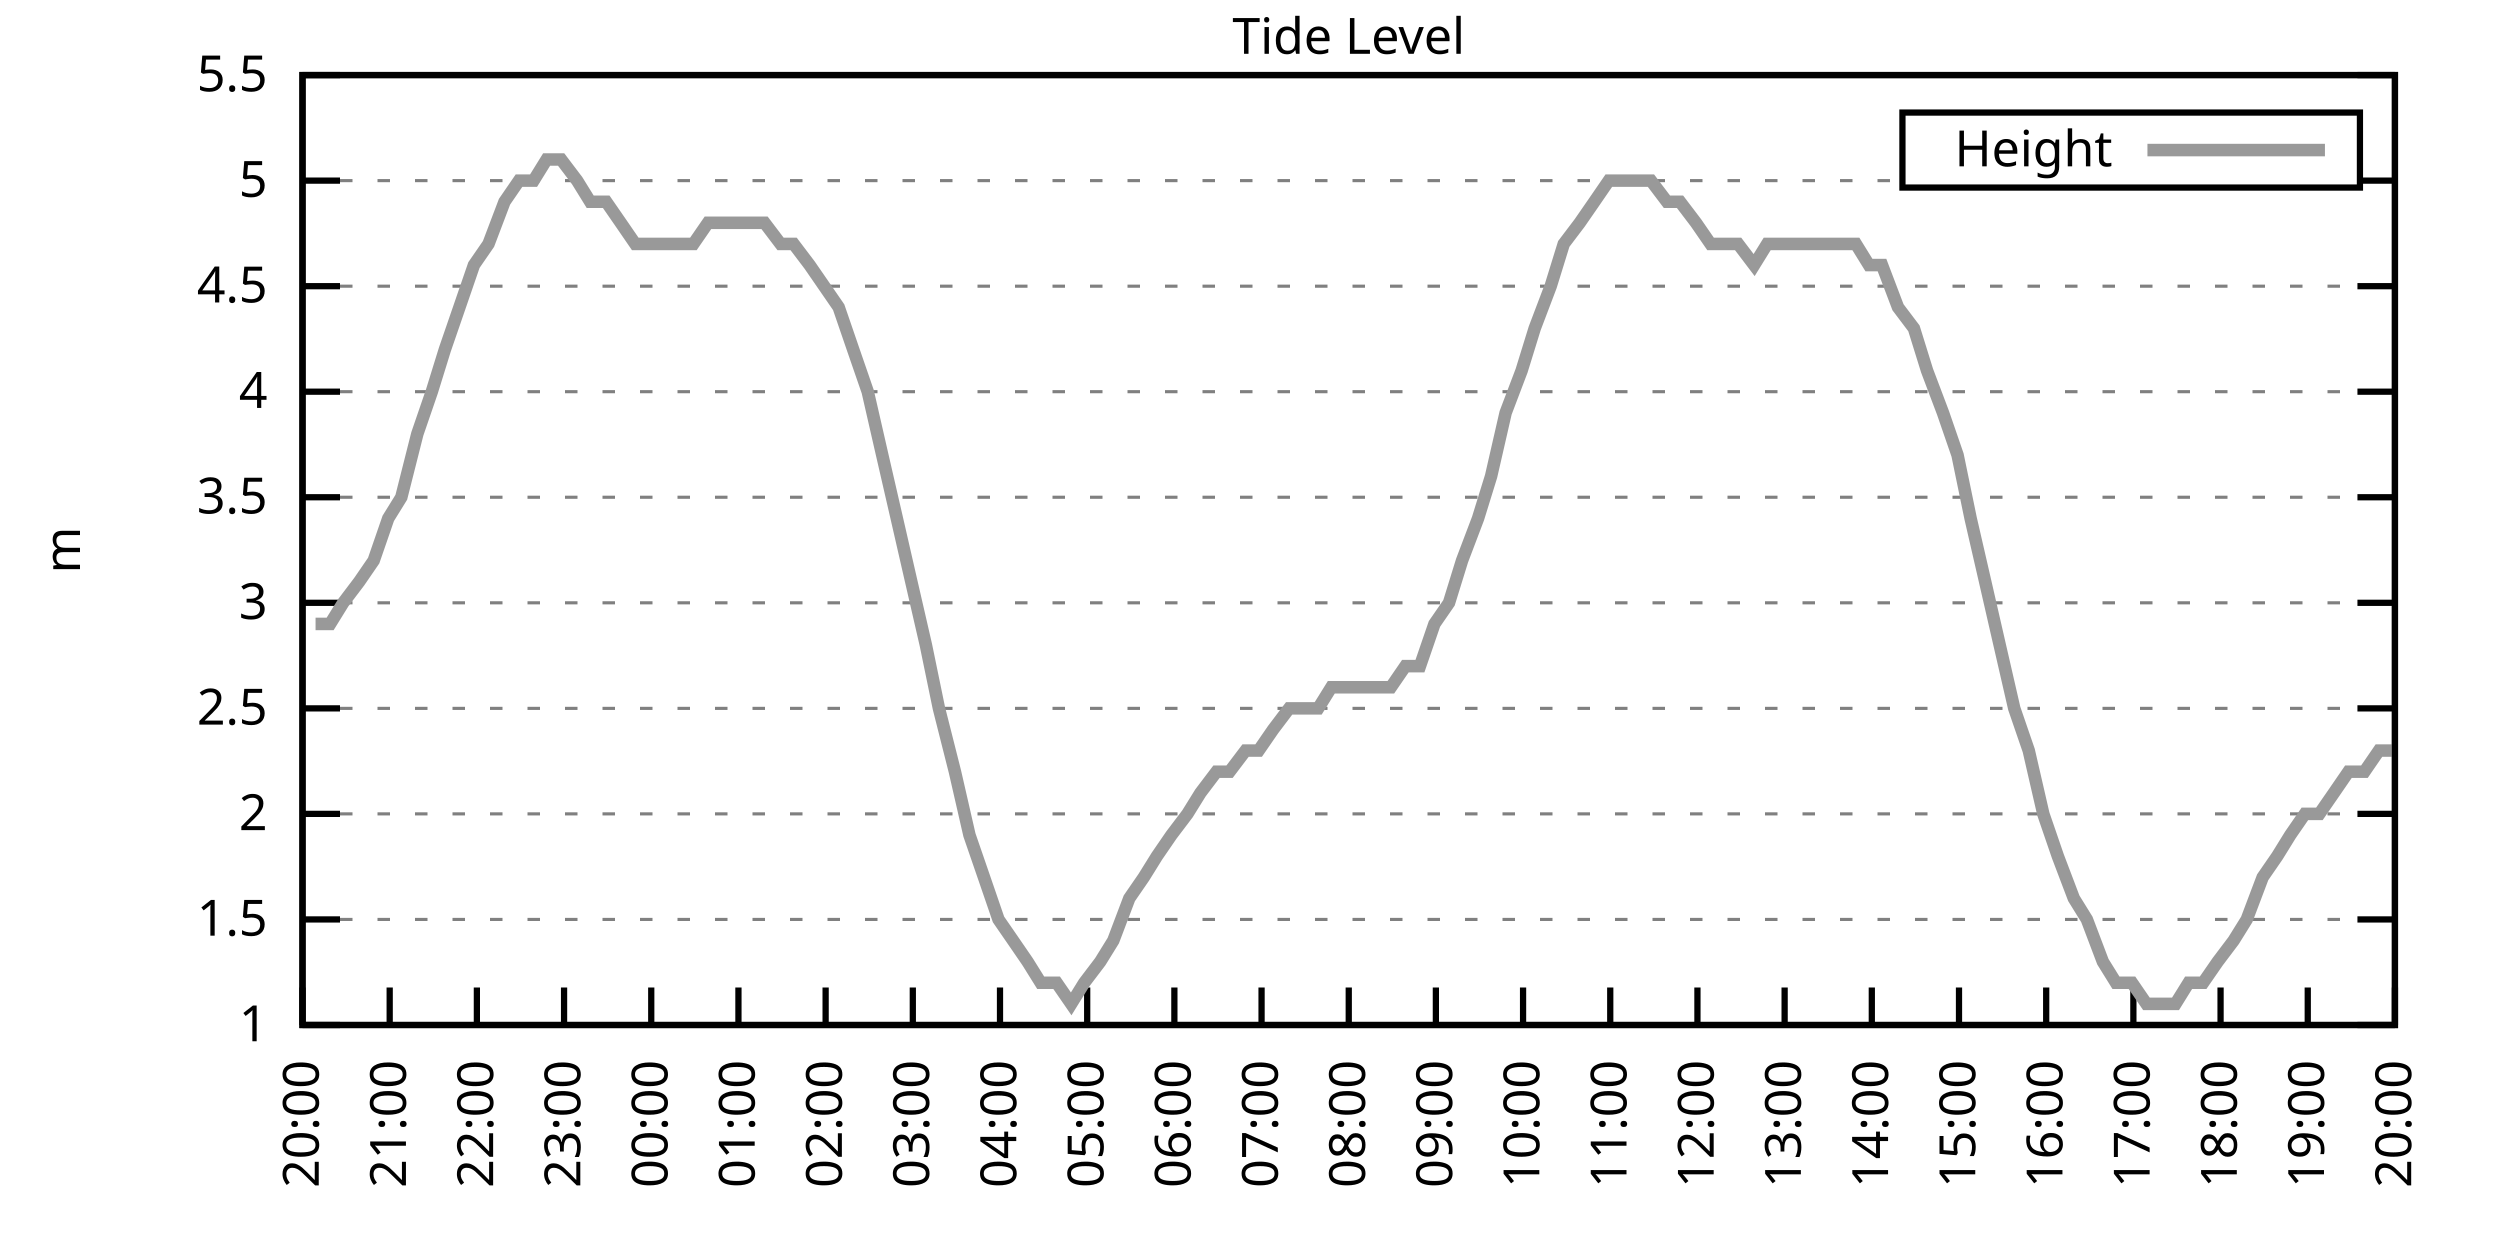
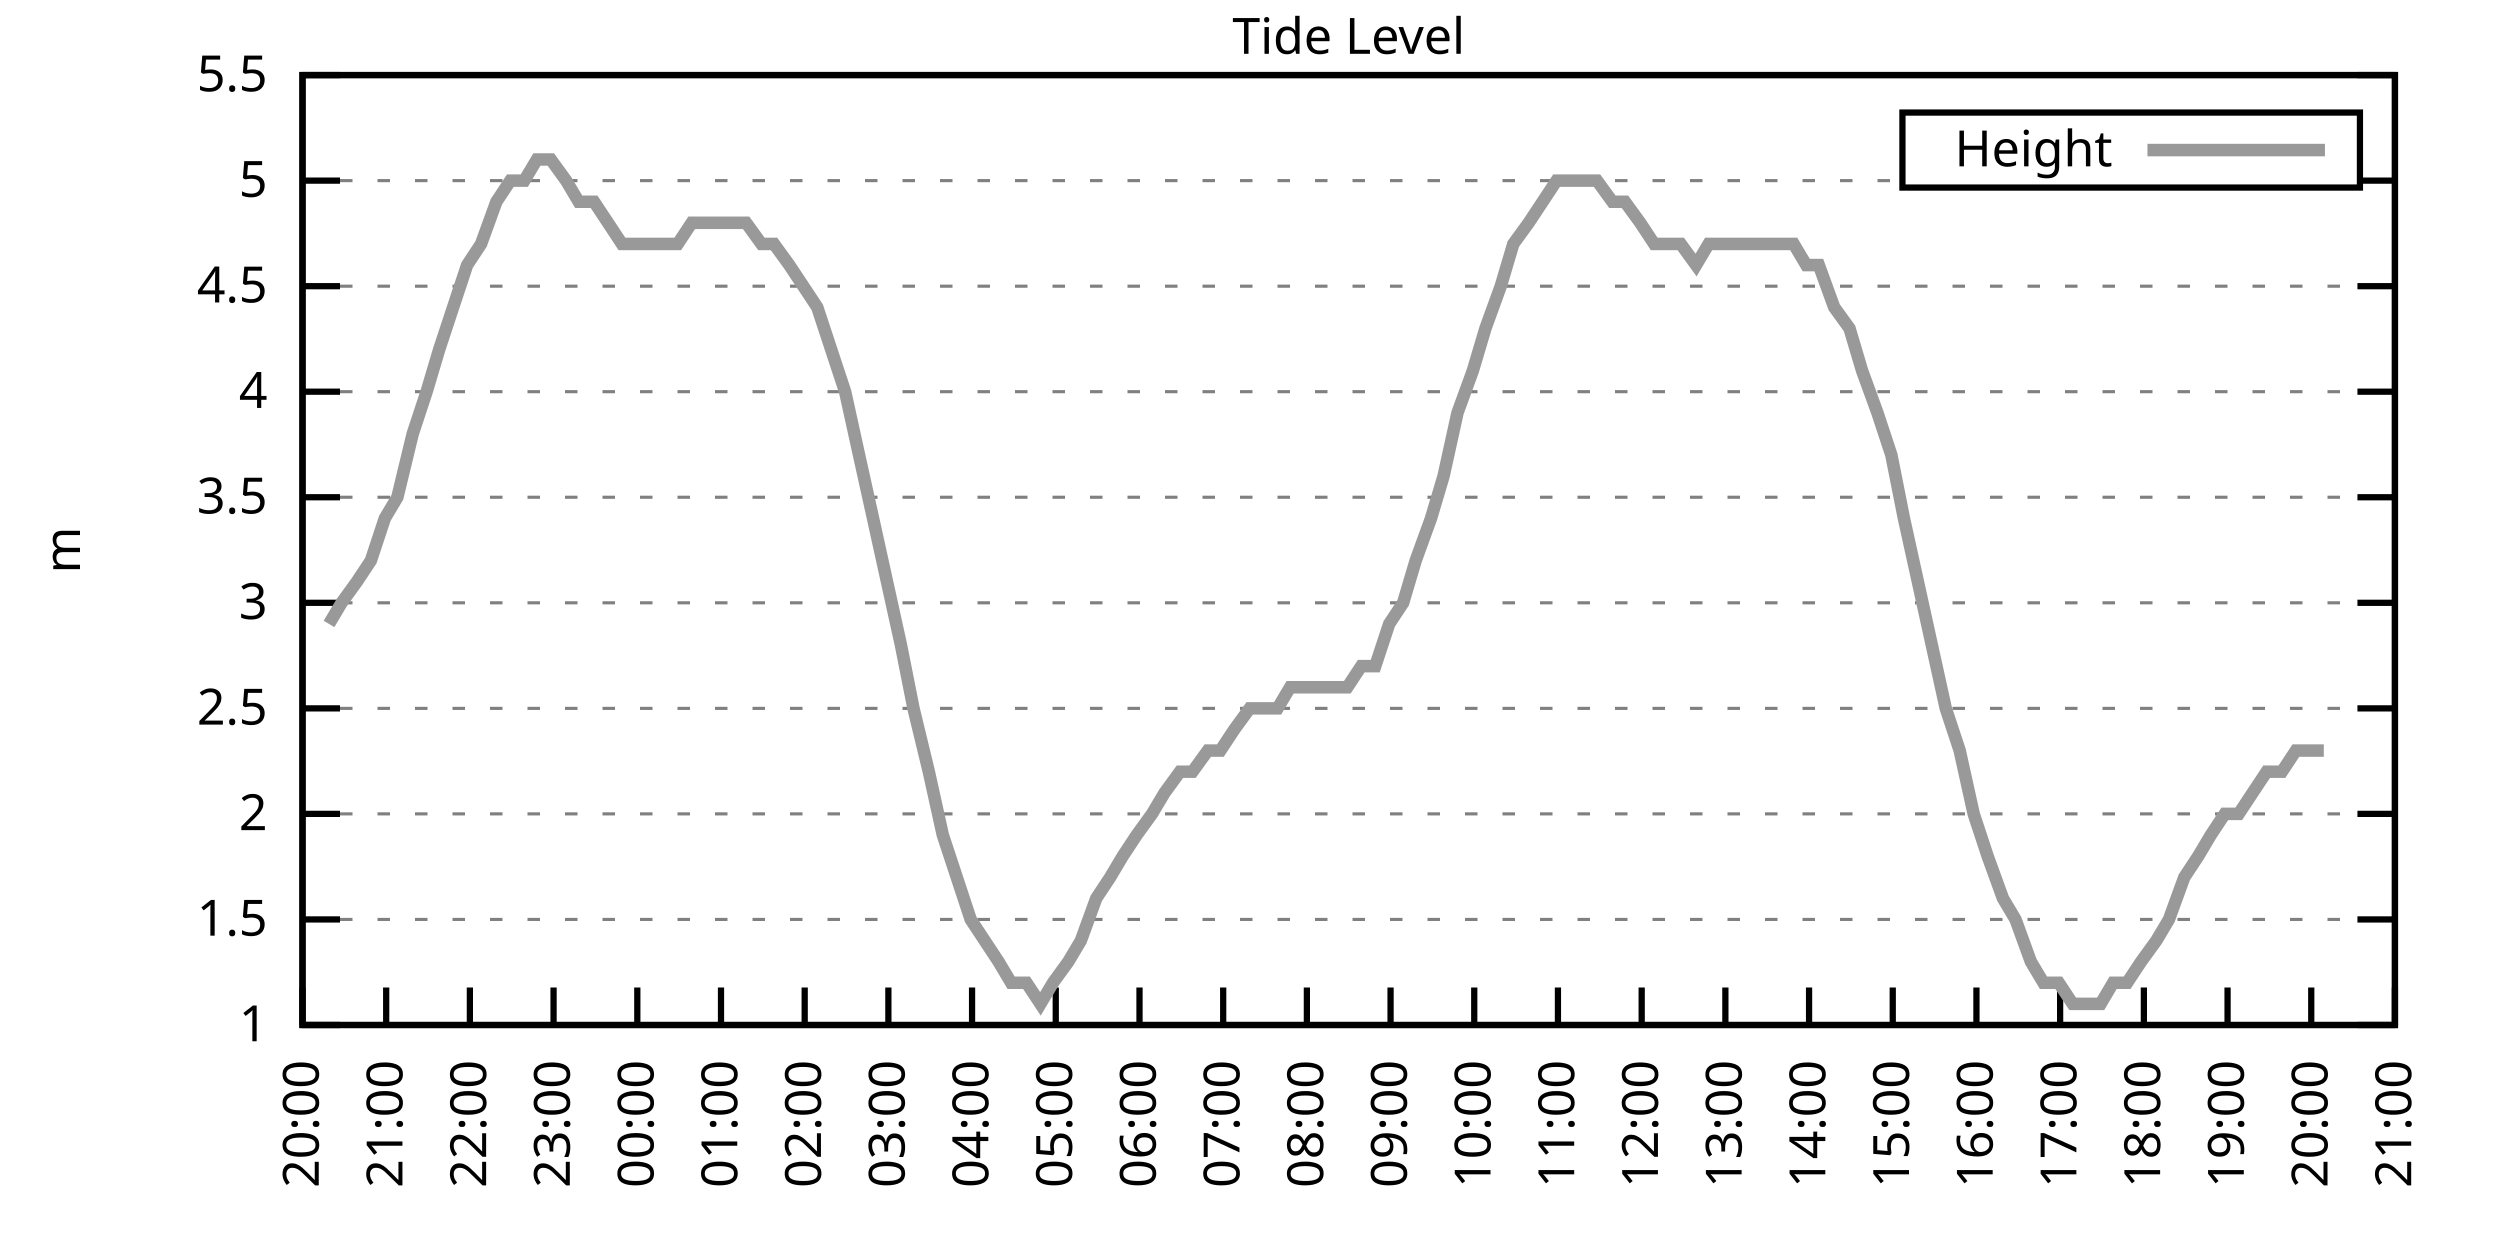
<svg xmlns="http://www.w3.org/2000/svg" xmlns:xlink="http://www.w3.org/1999/xlink" width="400" height="200" viewBox="0 0 400 200">
  <g id="gnuplot_canvas">
    <rect x="0" y="0" width="400" height="200" fill="none" />
    <defs>
      <circle id="gpDot" r="0.5" stroke-width="0.5" stroke="currentColor" />
      <path id="gpPt0" stroke-width="0.333" stroke="currentColor" d="M-1,0 h2 M0,-1 v2" />
      <path id="gpPt1" stroke-width="0.333" stroke="currentColor" d="M-1,-1 L1,1 M1,-1 L-1,1" />
      <path id="gpPt2" stroke-width="0.333" stroke="currentColor" d="M-1,0 L1,0 M0,-1 L0,1 M-1,-1 L1,1 M-1,1 L1,-1" />
      <rect id="gpPt3" stroke-width="0.333" stroke="currentColor" x="-1" y="-1" width="2" height="2" />
      <rect id="gpPt4" stroke-width="0.333" stroke="currentColor" fill="currentColor" x="-1" y="-1" width="2" height="2" />
      <circle id="gpPt5" stroke-width="0.333" stroke="currentColor" cx="0" cy="0" r="1" />
      <use xlink:href="#gpPt5" id="gpPt6" fill="currentColor" stroke="none" />
      <path id="gpPt7" stroke-width="0.333" stroke="currentColor" d="M0,-1.33 L-1.33,0.67 L1.33,0.67 z" />
      <use xlink:href="#gpPt7" id="gpPt8" fill="currentColor" stroke="none" />
      <use xlink:href="#gpPt7" id="gpPt9" stroke="currentColor" transform="rotate(180)" />
      <use xlink:href="#gpPt9" id="gpPt10" fill="currentColor" stroke="none" />
      <use xlink:href="#gpPt3" id="gpPt11" stroke="currentColor" transform="rotate(45)" />
      <use xlink:href="#gpPt11" id="gpPt12" fill="currentColor" stroke="none" />
      <path id="gpPt13" stroke-width="0.333" stroke="currentColor" d="M0,1.330 L1.265,0.411 L0.782,-1.067 L-0.782,-1.076 L-1.265,0.411 z" />
      <use xlink:href="#gpPt13" id="gpPt14" fill="currentColor" stroke="none" />
      <filter id="textbox" filterUnits="objectBoundingBox" x="0" y="0" height="1" width="1">
        <feFlood flood-color="white" flood-opacity="1" result="bgnd" />
        <feComposite in="SourceGraphic" in2="bgnd" operator="atop" />
      </filter>
      <filter id="greybox" filterUnits="objectBoundingBox" x="0" y="0" height="1" width="1">
        <feFlood flood-color="lightgrey" flood-opacity="1" result="grey" />
        <feComposite in="SourceGraphic" in2="grey" operator="atop" />
      </filter>
    </defs>
    <g fill="none" color="white" stroke="currentColor" stroke-width="1.00" stroke-linecap="butt" stroke-linejoin="miter">
</g>
    <g fill="none" color="black" stroke="currentColor" stroke-width="1.00" stroke-linecap="butt" stroke-linejoin="miter">
      <g stroke="none" shape-rendering="crispEdges">
        <polygon fill="rgb(255, 255, 255)" points="48.40,164.00 383.18,164.00 383.18,12.02 48.40,12.02 " />
      </g>
    </g>
    <g fill="none" color="black" stroke="currentColor" stroke-width="1.00" stroke-linecap="butt" stroke-linejoin="miter">
</g>
    <g fill="none" color="black" stroke="black" stroke-width="0.50" stroke-linecap="butt" stroke-linejoin="miter">
</g>
    <g fill="none" color="gray" stroke="currentColor" stroke-width="0.50" stroke-linecap="butt" stroke-linejoin="miter">
      <path stroke="gray" stroke-dasharray="2,4" class="gridline" d="M48.40,164.00 L383.19,164.00  " />
    </g>
    <g fill="none" color="gray" stroke="gray" stroke-width="1.00" stroke-linecap="butt" stroke-linejoin="miter">
</g>
    <g fill="none" color="black" stroke="currentColor" stroke-width="1.00" stroke-linecap="butt" stroke-linejoin="miter">
      <path stroke="black" d="M48.40,164.00 L54.40,164.00 M383.19,164.00 L377.19,164.00  " />
      <g transform="translate(42.80,166.60)" stroke="none" fill="black" font-family="Sans" font-size="8.00" text-anchor="end">
        <text>
          <tspan font-family="Sans"> 1</tspan>
        </text>
      </g>
    </g>
    <g fill="none" color="black" stroke="currentColor" stroke-width="1.00" stroke-linecap="butt" stroke-linejoin="miter">
</g>
    <g fill="none" color="black" stroke="black" stroke-width="0.50" stroke-linecap="butt" stroke-linejoin="miter">
</g>
    <g fill="none" color="gray" stroke="currentColor" stroke-width="0.50" stroke-linecap="butt" stroke-linejoin="miter">
      <path stroke="gray" stroke-dasharray="2,4" class="gridline" d="M48.40,147.11 L383.19,147.11  " />
    </g>
    <g fill="none" color="gray" stroke="gray" stroke-width="1.00" stroke-linecap="butt" stroke-linejoin="miter">
</g>
    <g fill="none" color="black" stroke="currentColor" stroke-width="1.00" stroke-linecap="butt" stroke-linejoin="miter">
      <path stroke="black" d="M48.40,147.11 L54.40,147.11 M383.19,147.11 L377.19,147.11  " />
      <g transform="translate(42.80,149.71)" stroke="none" fill="black" font-family="Sans" font-size="8.00" text-anchor="end">
        <text>
          <tspan font-family="Sans"> 1.5</tspan>
        </text>
      </g>
    </g>
    <g fill="none" color="black" stroke="currentColor" stroke-width="1.00" stroke-linecap="butt" stroke-linejoin="miter">
</g>
    <g fill="none" color="black" stroke="black" stroke-width="0.50" stroke-linecap="butt" stroke-linejoin="miter">
</g>
    <g fill="none" color="gray" stroke="currentColor" stroke-width="0.50" stroke-linecap="butt" stroke-linejoin="miter">
      <path stroke="gray" stroke-dasharray="2,4" class="gridline" d="M48.40,130.22 L383.19,130.22  " />
    </g>
    <g fill="none" color="gray" stroke="gray" stroke-width="1.00" stroke-linecap="butt" stroke-linejoin="miter">
</g>
    <g fill="none" color="black" stroke="currentColor" stroke-width="1.00" stroke-linecap="butt" stroke-linejoin="miter">
      <path stroke="black" d="M48.40,130.22 L54.40,130.22 M383.19,130.22 L377.19,130.22  " />
      <g transform="translate(42.80,132.82)" stroke="none" fill="black" font-family="Sans" font-size="8.00" text-anchor="end">
        <text>
          <tspan font-family="Sans"> 2</tspan>
        </text>
      </g>
    </g>
    <g fill="none" color="black" stroke="currentColor" stroke-width="1.00" stroke-linecap="butt" stroke-linejoin="miter">
</g>
    <g fill="none" color="black" stroke="black" stroke-width="0.50" stroke-linecap="butt" stroke-linejoin="miter">
</g>
    <g fill="none" color="gray" stroke="currentColor" stroke-width="0.50" stroke-linecap="butt" stroke-linejoin="miter">
      <path stroke="gray" stroke-dasharray="2,4" class="gridline" d="M48.40,113.34 L383.19,113.34  " />
    </g>
    <g fill="none" color="gray" stroke="gray" stroke-width="1.00" stroke-linecap="butt" stroke-linejoin="miter">
</g>
    <g fill="none" color="black" stroke="currentColor" stroke-width="1.00" stroke-linecap="butt" stroke-linejoin="miter">
      <path stroke="black" d="M48.40,113.34 L54.40,113.34 M383.19,113.34 L377.19,113.34  " />
      <g transform="translate(42.80,115.94)" stroke="none" fill="black" font-family="Sans" font-size="8.00" text-anchor="end">
        <text>
          <tspan font-family="Sans"> 2.5</tspan>
        </text>
      </g>
    </g>
    <g fill="none" color="black" stroke="currentColor" stroke-width="1.00" stroke-linecap="butt" stroke-linejoin="miter">
</g>
    <g fill="none" color="black" stroke="black" stroke-width="0.50" stroke-linecap="butt" stroke-linejoin="miter">
</g>
    <g fill="none" color="gray" stroke="currentColor" stroke-width="0.50" stroke-linecap="butt" stroke-linejoin="miter">
      <path stroke="gray" stroke-dasharray="2,4" class="gridline" d="M48.40,96.45 L383.19,96.45  " />
    </g>
    <g fill="none" color="gray" stroke="gray" stroke-width="1.00" stroke-linecap="butt" stroke-linejoin="miter">
</g>
    <g fill="none" color="black" stroke="currentColor" stroke-width="1.00" stroke-linecap="butt" stroke-linejoin="miter">
      <path stroke="black" d="M48.40,96.45 L54.40,96.45 M383.19,96.45 L377.19,96.45  " />
      <g transform="translate(42.80,99.05)" stroke="none" fill="black" font-family="Sans" font-size="8.00" text-anchor="end">
        <text>
          <tspan font-family="Sans"> 3</tspan>
        </text>
      </g>
    </g>
    <g fill="none" color="black" stroke="currentColor" stroke-width="1.00" stroke-linecap="butt" stroke-linejoin="miter">
</g>
    <g fill="none" color="black" stroke="black" stroke-width="0.50" stroke-linecap="butt" stroke-linejoin="miter">
</g>
    <g fill="none" color="gray" stroke="currentColor" stroke-width="0.50" stroke-linecap="butt" stroke-linejoin="miter">
      <path stroke="gray" stroke-dasharray="2,4" class="gridline" d="M48.40,79.56 L383.19,79.56  " />
    </g>
    <g fill="none" color="gray" stroke="gray" stroke-width="1.00" stroke-linecap="butt" stroke-linejoin="miter">
</g>
    <g fill="none" color="black" stroke="currentColor" stroke-width="1.00" stroke-linecap="butt" stroke-linejoin="miter">
      <path stroke="black" d="M48.40,79.56 L54.40,79.56 M383.19,79.56 L377.19,79.56  " />
      <g transform="translate(42.80,82.16)" stroke="none" fill="black" font-family="Sans" font-size="8.00" text-anchor="end">
        <text>
          <tspan font-family="Sans"> 3.5</tspan>
        </text>
      </g>
    </g>
    <g fill="none" color="black" stroke="currentColor" stroke-width="1.00" stroke-linecap="butt" stroke-linejoin="miter">
</g>
    <g fill="none" color="black" stroke="black" stroke-width="0.50" stroke-linecap="butt" stroke-linejoin="miter">
</g>
    <g fill="none" color="gray" stroke="currentColor" stroke-width="0.50" stroke-linecap="butt" stroke-linejoin="miter">
      <path stroke="gray" stroke-dasharray="2,4" class="gridline" d="M48.40,62.67 L383.19,62.67  " />
    </g>
    <g fill="none" color="gray" stroke="gray" stroke-width="1.00" stroke-linecap="butt" stroke-linejoin="miter">
</g>
    <g fill="none" color="black" stroke="currentColor" stroke-width="1.00" stroke-linecap="butt" stroke-linejoin="miter">
      <path stroke="black" d="M48.40,62.67 L54.40,62.67 M383.19,62.67 L377.19,62.67  " />
      <g transform="translate(42.80,65.27)" stroke="none" fill="black" font-family="Sans" font-size="8.00" text-anchor="end">
        <text>
          <tspan font-family="Sans"> 4</tspan>
        </text>
      </g>
    </g>
    <g fill="none" color="black" stroke="currentColor" stroke-width="1.00" stroke-linecap="butt" stroke-linejoin="miter">
</g>
    <g fill="none" color="black" stroke="black" stroke-width="0.50" stroke-linecap="butt" stroke-linejoin="miter">
</g>
    <g fill="none" color="gray" stroke="currentColor" stroke-width="0.50" stroke-linecap="butt" stroke-linejoin="miter">
      <path stroke="gray" stroke-dasharray="2,4" class="gridline" d="M48.40,45.79 L383.19,45.79  " />
    </g>
    <g fill="none" color="gray" stroke="gray" stroke-width="1.00" stroke-linecap="butt" stroke-linejoin="miter">
</g>
    <g fill="none" color="black" stroke="currentColor" stroke-width="1.00" stroke-linecap="butt" stroke-linejoin="miter">
      <path stroke="black" d="M48.40,45.79 L54.40,45.79 M383.19,45.79 L377.19,45.79  " />
      <g transform="translate(42.80,48.39)" stroke="none" fill="black" font-family="Sans" font-size="8.00" text-anchor="end">
        <text>
          <tspan font-family="Sans"> 4.5</tspan>
        </text>
      </g>
    </g>
    <g fill="none" color="black" stroke="currentColor" stroke-width="1.00" stroke-linecap="butt" stroke-linejoin="miter">
</g>
    <g fill="none" color="black" stroke="black" stroke-width="0.50" stroke-linecap="butt" stroke-linejoin="miter">
</g>
    <g fill="none" color="gray" stroke="currentColor" stroke-width="0.50" stroke-linecap="butt" stroke-linejoin="miter">
      <path stroke="gray" stroke-dasharray="2,4" class="gridline" d="M48.40,28.90 L304.39,28.90 M377.59,28.90 L383.19,28.90  " />
    </g>
    <g fill="none" color="gray" stroke="gray" stroke-width="1.00" stroke-linecap="butt" stroke-linejoin="miter">
</g>
    <g fill="none" color="black" stroke="currentColor" stroke-width="1.00" stroke-linecap="butt" stroke-linejoin="miter">
      <path stroke="black" d="M48.40,28.90 L54.40,28.90 M383.19,28.90 L377.19,28.90  " />
      <g transform="translate(42.80,31.50)" stroke="none" fill="black" font-family="Sans" font-size="8.00" text-anchor="end">
        <text>
          <tspan font-family="Sans"> 5</tspan>
        </text>
      </g>
    </g>
    <g fill="none" color="black" stroke="currentColor" stroke-width="1.00" stroke-linecap="butt" stroke-linejoin="miter">
</g>
    <g fill="none" color="black" stroke="black" stroke-width="0.50" stroke-linecap="butt" stroke-linejoin="miter">
</g>
    <g fill="none" color="gray" stroke="currentColor" stroke-width="0.50" stroke-linecap="butt" stroke-linejoin="miter">
      <path stroke="gray" stroke-dasharray="2,4" class="gridline" d="M48.40,12.01 L383.19,12.01  " />
    </g>
    <g fill="none" color="gray" stroke="gray" stroke-width="1.00" stroke-linecap="butt" stroke-linejoin="miter">
</g>
    <g fill="none" color="black" stroke="currentColor" stroke-width="1.00" stroke-linecap="butt" stroke-linejoin="miter">
      <path stroke="black" d="M48.40,12.01 L54.40,12.01 M383.19,12.01 L377.19,12.01  " />
      <g transform="translate(42.80,14.61)" stroke="none" fill="black" font-family="Sans" font-size="8.00" text-anchor="end">
        <text>
          <tspan font-family="Sans"> 5.5</tspan>
        </text>
      </g>
    </g>
    <g fill="none" color="black" stroke="currentColor" stroke-width="1.00" stroke-linecap="butt" stroke-linejoin="miter">
      <path stroke="black" d="M48.40,164.00 L48.40,158.00  " />
      <g transform="translate(51.00,169.60) rotate(270.00)" stroke="none" fill="black" font-family="Sans" font-size="8.00" text-anchor="end">
        <text>
          <tspan font-family="Sans">20:00</tspan>
        </text>
      </g>
    </g>
    <g fill="none" color="black" stroke="currentColor" stroke-width="1.00" stroke-linecap="butt" stroke-linejoin="miter">
-       <path stroke="black" d="M62.35,164.00 L62.35,158.00  " />
-       <g transform="translate(64.95,169.60) rotate(270.00)" stroke="none" fill="black" font-family="Sans" font-size="8.00" text-anchor="end">
+       <path stroke="black" d="M61.79,164.00 L61.79,158.00  " />
+       <g transform="translate(64.39,169.60) rotate(270.00)" stroke="none" fill="black" font-family="Sans" font-size="8.00" text-anchor="end">
        <text>
          <tspan font-family="Sans">21:00</tspan>
        </text>
      </g>
    </g>
    <g fill="none" color="black" stroke="currentColor" stroke-width="1.00" stroke-linecap="butt" stroke-linejoin="miter">
-       <path stroke="black" d="M76.30,164.00 L76.30,158.00  " />
-       <g transform="translate(78.90,169.60) rotate(270.00)" stroke="none" fill="black" font-family="Sans" font-size="8.00" text-anchor="end">
+       <path stroke="black" d="M75.18,164.00 L75.18,158.00  " />
+       <g transform="translate(77.78,169.60) rotate(270.00)" stroke="none" fill="black" font-family="Sans" font-size="8.00" text-anchor="end">
        <text>
          <tspan font-family="Sans">22:00</tspan>
        </text>
      </g>
    </g>
    <g fill="none" color="black" stroke="currentColor" stroke-width="1.00" stroke-linecap="butt" stroke-linejoin="miter">
-       <path stroke="black" d="M90.25,164.00 L90.25,158.00  " />
-       <g transform="translate(92.85,169.60) rotate(270.00)" stroke="none" fill="black" font-family="Sans" font-size="8.00" text-anchor="end">
+       <path stroke="black" d="M88.57,164.00 L88.57,158.00  " />
+       <g transform="translate(91.17,169.60) rotate(270.00)" stroke="none" fill="black" font-family="Sans" font-size="8.00" text-anchor="end">
        <text>
          <tspan font-family="Sans">23:00</tspan>
        </text>
      </g>
    </g>
    <g fill="none" color="black" stroke="currentColor" stroke-width="1.00" stroke-linecap="butt" stroke-linejoin="miter">
-       <path stroke="black" d="M104.20,164.00 L104.20,158.00  " />
-       <g transform="translate(106.80,169.60) rotate(270.00)" stroke="none" fill="black" font-family="Sans" font-size="8.00" text-anchor="end">
+       <path stroke="black" d="M101.97,164.00 L101.97,158.00  " />
+       <g transform="translate(104.57,169.60) rotate(270.00)" stroke="none" fill="black" font-family="Sans" font-size="8.00" text-anchor="end">
        <text>
          <tspan font-family="Sans">00:00</tspan>
        </text>
      </g>
    </g>
    <g fill="none" color="black" stroke="currentColor" stroke-width="1.00" stroke-linecap="butt" stroke-linejoin="miter">
-       <path stroke="black" d="M118.15,164.00 L118.15,158.00  " />
-       <g transform="translate(120.75,169.60) rotate(270.00)" stroke="none" fill="black" font-family="Sans" font-size="8.00" text-anchor="end">
+       <path stroke="black" d="M115.36,164.00 L115.36,158.00  " />
+       <g transform="translate(117.96,169.60) rotate(270.00)" stroke="none" fill="black" font-family="Sans" font-size="8.00" text-anchor="end">
        <text>
          <tspan font-family="Sans">01:00</tspan>
        </text>
      </g>
    </g>
    <g fill="none" color="black" stroke="currentColor" stroke-width="1.00" stroke-linecap="butt" stroke-linejoin="miter">
-       <path stroke="black" d="M132.10,164.00 L132.10,158.00  " />
-       <g transform="translate(134.70,169.60) rotate(270.00)" stroke="none" fill="black" font-family="Sans" font-size="8.00" text-anchor="end">
+       <path stroke="black" d="M128.75,164.00 L128.75,158.00  " />
+       <g transform="translate(131.35,169.60) rotate(270.00)" stroke="none" fill="black" font-family="Sans" font-size="8.00" text-anchor="end">
        <text>
          <tspan font-family="Sans">02:00</tspan>
        </text>
      </g>
    </g>
    <g fill="none" color="black" stroke="currentColor" stroke-width="1.00" stroke-linecap="butt" stroke-linejoin="miter">
-       <path stroke="black" d="M146.05,164.00 L146.05,158.00  " />
-       <g transform="translate(148.65,169.60) rotate(270.00)" stroke="none" fill="black" font-family="Sans" font-size="8.00" text-anchor="end">
+       <path stroke="black" d="M142.14,164.00 L142.14,158.00  " />
+       <g transform="translate(144.74,169.60) rotate(270.00)" stroke="none" fill="black" font-family="Sans" font-size="8.00" text-anchor="end">
        <text>
          <tspan font-family="Sans">03:00</tspan>
        </text>
      </g>
    </g>
    <g fill="none" color="black" stroke="currentColor" stroke-width="1.00" stroke-linecap="butt" stroke-linejoin="miter">
-       <path stroke="black" d="M160.00,164.00 L160.00,158.00  " />
-       <g transform="translate(162.60,169.60) rotate(270.00)" stroke="none" fill="black" font-family="Sans" font-size="8.00" text-anchor="end">
+       <path stroke="black" d="M155.53,164.00 L155.53,158.00  " />
+       <g transform="translate(158.13,169.60) rotate(270.00)" stroke="none" fill="black" font-family="Sans" font-size="8.00" text-anchor="end">
        <text>
          <tspan font-family="Sans">04:00</tspan>
        </text>
      </g>
    </g>
    <g fill="none" color="black" stroke="currentColor" stroke-width="1.00" stroke-linecap="butt" stroke-linejoin="miter">
-       <path stroke="black" d="M173.95,164.00 L173.95,158.00  " />
-       <g transform="translate(176.55,169.60) rotate(270.00)" stroke="none" fill="black" font-family="Sans" font-size="8.00" text-anchor="end">
+       <path stroke="black" d="M168.92,164.00 L168.92,158.00  " />
+       <g transform="translate(171.52,169.60) rotate(270.00)" stroke="none" fill="black" font-family="Sans" font-size="8.00" text-anchor="end">
        <text>
          <tspan font-family="Sans">05:00</tspan>
        </text>
      </g>
    </g>
    <g fill="none" color="black" stroke="currentColor" stroke-width="1.00" stroke-linecap="butt" stroke-linejoin="miter">
-       <path stroke="black" d="M187.90,164.00 L187.90,158.00  " />
-       <g transform="translate(190.50,169.60) rotate(270.00)" stroke="none" fill="black" font-family="Sans" font-size="8.00" text-anchor="end">
+       <path stroke="black" d="M182.32,164.00 L182.32,158.00  " />
+       <g transform="translate(184.92,169.60) rotate(270.00)" stroke="none" fill="black" font-family="Sans" font-size="8.00" text-anchor="end">
        <text>
          <tspan font-family="Sans">06:00</tspan>
        </text>
      </g>
    </g>
    <g fill="none" color="black" stroke="currentColor" stroke-width="1.00" stroke-linecap="butt" stroke-linejoin="miter">
-       <path stroke="black" d="M201.85,164.00 L201.85,158.00  " />
-       <g transform="translate(204.45,169.60) rotate(270.00)" stroke="none" fill="black" font-family="Sans" font-size="8.00" text-anchor="end">
+       <path stroke="black" d="M195.71,164.00 L195.71,158.00  " />
+       <g transform="translate(198.31,169.60) rotate(270.00)" stroke="none" fill="black" font-family="Sans" font-size="8.00" text-anchor="end">
        <text>
          <tspan font-family="Sans">07:00</tspan>
        </text>
      </g>
    </g>
    <g fill="none" color="black" stroke="currentColor" stroke-width="1.00" stroke-linecap="butt" stroke-linejoin="miter">
-       <path stroke="black" d="M215.80,164.00 L215.80,158.00  " />
-       <g transform="translate(218.40,169.60) rotate(270.00)" stroke="none" fill="black" font-family="Sans" font-size="8.00" text-anchor="end">
+       <path stroke="black" d="M209.10,164.00 L209.10,158.00  " />
+       <g transform="translate(211.70,169.60) rotate(270.00)" stroke="none" fill="black" font-family="Sans" font-size="8.00" text-anchor="end">
        <text>
          <tspan font-family="Sans">08:00</tspan>
        </text>
      </g>
    </g>
    <g fill="none" color="black" stroke="currentColor" stroke-width="1.00" stroke-linecap="butt" stroke-linejoin="miter">
-       <path stroke="black" d="M229.74,164.00 L229.74,158.00  " />
-       <g transform="translate(232.34,169.60) rotate(270.00)" stroke="none" fill="black" font-family="Sans" font-size="8.00" text-anchor="end">
+       <path stroke="black" d="M222.49,164.00 L222.49,158.00  " />
+       <g transform="translate(225.09,169.60) rotate(270.00)" stroke="none" fill="black" font-family="Sans" font-size="8.00" text-anchor="end">
        <text>
          <tspan font-family="Sans">09:00</tspan>
        </text>
      </g>
    </g>
    <g fill="none" color="black" stroke="currentColor" stroke-width="1.00" stroke-linecap="butt" stroke-linejoin="miter">
-       <path stroke="black" d="M243.69,164.00 L243.69,158.00  " />
-       <g transform="translate(246.29,169.60) rotate(270.00)" stroke="none" fill="black" font-family="Sans" font-size="8.00" text-anchor="end">
+       <path stroke="black" d="M235.88,164.00 L235.88,158.00  " />
+       <g transform="translate(238.48,169.60) rotate(270.00)" stroke="none" fill="black" font-family="Sans" font-size="8.00" text-anchor="end">
        <text>
          <tspan font-family="Sans">10:00</tspan>
        </text>
      </g>
    </g>
    <g fill="none" color="black" stroke="currentColor" stroke-width="1.00" stroke-linecap="butt" stroke-linejoin="miter">
-       <path stroke="black" d="M257.64,164.00 L257.64,158.00  " />
-       <g transform="translate(260.24,169.60) rotate(270.00)" stroke="none" fill="black" font-family="Sans" font-size="8.00" text-anchor="end">
+       <path stroke="black" d="M249.27,164.00 L249.27,158.00  " />
+       <g transform="translate(251.87,169.60) rotate(270.00)" stroke="none" fill="black" font-family="Sans" font-size="8.00" text-anchor="end">
        <text>
          <tspan font-family="Sans">11:00</tspan>
        </text>
      </g>
    </g>
    <g fill="none" color="black" stroke="currentColor" stroke-width="1.00" stroke-linecap="butt" stroke-linejoin="miter">
-       <path stroke="black" d="M271.59,164.00 L271.59,158.00  " />
-       <g transform="translate(274.19,169.60) rotate(270.00)" stroke="none" fill="black" font-family="Sans" font-size="8.00" text-anchor="end">
+       <path stroke="black" d="M262.67,164.00 L262.67,158.00  " />
+       <g transform="translate(265.27,169.60) rotate(270.00)" stroke="none" fill="black" font-family="Sans" font-size="8.00" text-anchor="end">
        <text>
          <tspan font-family="Sans">12:00</tspan>
        </text>
      </g>
    </g>
    <g fill="none" color="black" stroke="currentColor" stroke-width="1.00" stroke-linecap="butt" stroke-linejoin="miter">
-       <path stroke="black" d="M285.54,164.00 L285.54,158.00  " />
-       <g transform="translate(288.14,169.60) rotate(270.00)" stroke="none" fill="black" font-family="Sans" font-size="8.00" text-anchor="end">
+       <path stroke="black" d="M276.06,164.00 L276.06,158.00  " />
+       <g transform="translate(278.66,169.60) rotate(270.00)" stroke="none" fill="black" font-family="Sans" font-size="8.00" text-anchor="end">
        <text>
          <tspan font-family="Sans">13:00</tspan>
        </text>
      </g>
    </g>
    <g fill="none" color="black" stroke="currentColor" stroke-width="1.00" stroke-linecap="butt" stroke-linejoin="miter">
-       <path stroke="black" d="M299.49,164.00 L299.49,158.00  " />
-       <g transform="translate(302.09,169.60) rotate(270.00)" stroke="none" fill="black" font-family="Sans" font-size="8.00" text-anchor="end">
+       <path stroke="black" d="M289.45,164.00 L289.45,158.00  " />
+       <g transform="translate(292.05,169.60) rotate(270.00)" stroke="none" fill="black" font-family="Sans" font-size="8.00" text-anchor="end">
        <text>
          <tspan font-family="Sans">14:00</tspan>
        </text>
      </g>
    </g>
    <g fill="none" color="black" stroke="currentColor" stroke-width="1.00" stroke-linecap="butt" stroke-linejoin="miter">
-       <path stroke="black" d="M313.44,164.00 L313.44,158.00  " />
-       <g transform="translate(316.04,169.60) rotate(270.00)" stroke="none" fill="black" font-family="Sans" font-size="8.00" text-anchor="end">
+       <path stroke="black" d="M302.84,164.00 L302.84,158.00  " />
+       <g transform="translate(305.44,169.60) rotate(270.00)" stroke="none" fill="black" font-family="Sans" font-size="8.00" text-anchor="end">
        <text>
          <tspan font-family="Sans">15:00</tspan>
        </text>
      </g>
    </g>
    <g fill="none" color="black" stroke="currentColor" stroke-width="1.00" stroke-linecap="butt" stroke-linejoin="miter">
-       <path stroke="black" d="M327.39,164.00 L327.39,158.00  " />
-       <g transform="translate(329.99,169.60) rotate(270.00)" stroke="none" fill="black" font-family="Sans" font-size="8.00" text-anchor="end">
+       <path stroke="black" d="M316.23,164.00 L316.23,158.00  " />
+       <g transform="translate(318.83,169.60) rotate(270.00)" stroke="none" fill="black" font-family="Sans" font-size="8.00" text-anchor="end">
        <text>
          <tspan font-family="Sans">16:00</tspan>
        </text>
      </g>
    </g>
    <g fill="none" color="black" stroke="currentColor" stroke-width="1.00" stroke-linecap="butt" stroke-linejoin="miter">
-       <path stroke="black" d="M341.34,164.00 L341.34,158.00  " />
-       <g transform="translate(343.94,169.60) rotate(270.00)" stroke="none" fill="black" font-family="Sans" font-size="8.00" text-anchor="end">
+       <path stroke="black" d="M329.62,164.00 L329.62,158.00  " />
+       <g transform="translate(332.22,169.60) rotate(270.00)" stroke="none" fill="black" font-family="Sans" font-size="8.00" text-anchor="end">
        <text>
          <tspan font-family="Sans">17:00</tspan>
        </text>
      </g>
    </g>
    <g fill="none" color="black" stroke="currentColor" stroke-width="1.00" stroke-linecap="butt" stroke-linejoin="miter">
-       <path stroke="black" d="M355.29,164.00 L355.29,158.00  " />
-       <g transform="translate(357.89,169.60) rotate(270.00)" stroke="none" fill="black" font-family="Sans" font-size="8.00" text-anchor="end">
+       <path stroke="black" d="M343.02,164.00 L343.02,158.00  " />
+       <g transform="translate(345.62,169.60) rotate(270.00)" stroke="none" fill="black" font-family="Sans" font-size="8.00" text-anchor="end">
        <text>
          <tspan font-family="Sans">18:00</tspan>
        </text>
      </g>
    </g>
    <g fill="none" color="black" stroke="currentColor" stroke-width="1.00" stroke-linecap="butt" stroke-linejoin="miter">
-       <path stroke="black" d="M369.24,164.00 L369.24,158.00  " />
-       <g transform="translate(371.84,169.60) rotate(270.00)" stroke="none" fill="black" font-family="Sans" font-size="8.00" text-anchor="end">
+       <path stroke="black" d="M356.41,164.00 L356.41,158.00  " />
+       <g transform="translate(359.01,169.60) rotate(270.00)" stroke="none" fill="black" font-family="Sans" font-size="8.00" text-anchor="end">
        <text>
          <tspan font-family="Sans">19:00</tspan>
+         </text>
+       </g>
+     </g>
+     <g fill="none" color="black" stroke="currentColor" stroke-width="1.00" stroke-linecap="butt" stroke-linejoin="miter">
+       <path stroke="black" d="M369.80,164.00 L369.80,158.00  " />
+       <g transform="translate(372.40,169.60) rotate(270.00)" stroke="none" fill="black" font-family="Sans" font-size="8.00" text-anchor="end">
+         <text>
+           <tspan font-family="Sans">20:00</tspan>
        </text>
      </g>
    </g>
    <g fill="none" color="black" stroke="currentColor" stroke-width="1.00" stroke-linecap="butt" stroke-linejoin="miter">
      <path stroke="black" d="M383.19,164.00 L383.19,158.00  " />
      <g transform="translate(385.79,169.60) rotate(270.00)" stroke="none" fill="black" font-family="Sans" font-size="8.00" text-anchor="end">
        <text>
-           <tspan font-family="Sans">20:00</tspan>
+           <tspan font-family="Sans">21:00</tspan>
        </text>
      </g>
    </g>
    <g fill="none" color="black" stroke="currentColor" stroke-width="1.00" stroke-linecap="butt" stroke-linejoin="miter">
</g>
    <g fill="none" color="black" stroke="currentColor" stroke-width="1.00" stroke-linecap="butt" stroke-linejoin="miter">
      <path stroke="black" d="M48.40,12.01 L48.40,164.00 L383.19,164.00 L383.19,12.01 L48.40,12.01 Z  " />
    </g>
    <g fill="none" color="black" stroke="currentColor" stroke-width="1.00" stroke-linecap="butt" stroke-linejoin="miter">
</g>
    <g fill="none" color="black" stroke="currentColor" stroke-width="1.00" stroke-linecap="butt" stroke-linejoin="miter">
      <path stroke="black" d="M304.39,30.01 L304.39,18.01 L377.59,18.01 L377.59,30.01 L304.39,30.01 Z  " />
    </g>
    <g id="Tide_level_plot_1">
      <g fill="none" color="white" stroke="black" stroke-width="2.00" stroke-linecap="butt" stroke-linejoin="miter">
</g>
      <g fill="none" color="black" stroke="currentColor" stroke-width="2.00" stroke-linecap="butt" stroke-linejoin="miter">
        <g transform="translate(337.99,26.61)" stroke="none" fill="black" font-family="Sans" font-size="8.00" text-anchor="end">
          <text>
            <tspan font-family="Sans">Height</tspan>
          </text>
        </g>
      </g>
      <g fill="none" color="black" stroke="currentColor" stroke-width="2.00" stroke-linecap="butt" stroke-linejoin="miter">
-         <path stroke="rgb(153, 153, 153)" d="M343.59,24.01 L371.99,24.01 M50.49,99.83 L52.82,99.83 L54.91,96.45 L57.47,93.07 L59.79,89.69 L62.12,82.94   L64.21,79.56 L66.77,69.43 L69.09,62.67 L71.18,55.92 L73.51,49.16 L75.83,42.41 L78.16,39.03 L80.72,32.28   L83.04,28.90 L85.37,28.90 L87.46,25.52 L89.78,25.52 L92.34,28.90 L94.43,32.28 L96.99,32.28 L99.32,35.65   L101.64,39.03 L103.97,39.03 L106.29,39.03 L108.62,39.03 L110.94,39.03 L113.27,35.65 L115.59,35.65 L117.68,35.65   L120.01,35.65 L122.33,35.65 L124.89,39.03 L126.98,39.03 L129.54,42.41 L131.87,45.79 L134.19,49.16 L136.51,55.92   L138.84,62.67 L141.16,72.81 L143.49,82.94 L145.81,93.07 L148.14,103.20 L150.23,113.34 L152.79,123.47 L155.11,133.60   L157.44,140.36 L159.76,147.11 L162.09,150.49 L164.41,153.87 L166.51,157.24 L169.06,157.24 L171.39,160.62 L173.48,157.24   L176.04,153.87 L178.13,150.49 L180.69,143.73 L183.01,140.36 L185.11,136.98 L187.43,133.60 L189.99,130.22 L192.08,126.85   L194.64,123.47 L196.73,123.47 L199.29,120.09 L201.38,120.09 L203.71,116.71 L206.26,113.34 L208.36,113.34 L210.91,113.34   L213.01,109.96 L215.56,109.96 L217.89,109.96 L219.98,109.96 L222.54,109.96 L224.86,106.58 L227.19,106.58 L229.51,99.83   L231.84,96.45 L233.93,89.69 L236.49,82.94 L238.58,76.18 L240.90,66.05 L243.46,59.30 L245.55,52.54 L248.11,45.79   L250.20,39.03 L252.76,35.65 L255.09,32.28 L257.41,28.90 L259.50,28.90 L262.06,28.90 L264.15,28.90 L266.71,32.28   L268.80,32.28 L271.36,35.65 L273.69,39.03 L275.78,39.03 L278.10,39.03 L280.66,42.41 L282.75,39.03 L285.31,39.03   L287.64,39.03 L289.96,39.03 L292.29,39.03 L294.38,39.03 L296.94,39.03 L299.03,42.41 L301.12,42.41 L303.68,49.16   L306.23,52.54 L308.33,59.30 L310.88,66.05 L313.21,72.81 L315.30,82.94 L317.63,93.07 L319.95,103.20 L322.28,113.34   L324.60,120.09 L326.93,130.22 L329.25,136.98 L331.81,143.73 L333.90,147.11 L336.46,153.87 L338.55,157.24 L341.11,157.24   L343.43,160.62 L345.76,160.62 L348.08,160.62 L350.18,157.24 L352.50,157.24 L354.83,153.87 L357.38,150.49 L359.48,147.11   L362.03,140.36 L364.36,136.98 L366.45,133.60 L368.78,130.22 L371.10,130.22 L373.43,126.85 L375.75,123.47 L378.31,123.47   L380.63,120.09 L382.96,120.09  " />
+         <path stroke="rgb(153, 153, 153)" d="M343.59,24.01 L371.99,24.01 M52.64,99.83 L54.65,96.45 L57.10,93.07 L59.34,89.69 L61.57,82.94 L63.58,79.56   L66.03,69.43 L68.26,62.67 L70.27,55.92 L72.50,49.16 L74.74,42.41 L76.97,39.03 L79.42,32.28 L81.66,28.90   L83.89,28.90 L85.90,25.52 L88.13,25.52 L90.58,28.90 L92.59,32.28 L95.05,32.28 L97.28,35.65 L99.51,39.03   L101.74,39.03 L103.98,39.03 L106.21,39.03 L108.44,39.03 L110.67,35.65 L112.90,35.65 L114.91,35.65 L117.14,35.65   L119.38,35.65 L121.83,39.03 L123.84,39.03 L126.29,42.41 L128.53,45.79 L130.76,49.16 L132.99,55.92 L135.22,62.67   L137.45,72.81 L139.69,82.94 L141.92,93.07 L144.15,103.20 L146.16,113.34 L148.61,123.47 L150.85,133.60 L153.08,140.36   L155.31,147.11 L157.54,150.49 L159.77,153.87 L161.78,157.24 L164.24,157.24 L166.47,160.62 L168.48,157.24 L170.93,153.87   L172.94,150.49 L175.40,143.73 L177.63,140.36 L179.64,136.98 L181.87,133.60 L184.32,130.22 L186.33,126.85 L188.79,123.47   L190.80,123.47 L193.25,120.09 L195.26,120.09 L197.49,116.71 L199.95,113.34 L201.96,113.34 L204.41,113.34 L206.42,109.96   L208.88,109.96 L211.11,109.96 L213.12,109.96 L215.57,109.96 L217.80,106.58 L220.04,106.58 L222.27,99.83 L224.50,96.45   L226.51,89.69 L228.96,82.94 L230.97,76.18 L233.20,66.05 L235.66,59.30 L237.67,52.54 L240.12,45.79 L242.13,39.03   L244.59,35.65 L246.82,32.28 L249.05,28.90 L251.06,28.90 L253.51,28.90 L255.52,28.90 L257.98,32.28 L259.99,32.28   L262.44,35.65 L264.67,39.03 L266.68,39.03 L268.92,39.03 L271.37,42.41 L273.38,39.03 L275.83,39.03 L278.07,39.03   L280.30,39.03 L282.53,39.03 L284.54,39.03 L286.99,39.03 L289.00,42.41 L291.01,42.41 L293.47,49.16 L295.92,52.54   L297.93,59.30 L300.39,66.05 L302.62,72.81 L304.63,82.94 L306.86,93.07 L309.09,103.20 L311.32,113.34 L313.55,120.09   L315.79,130.22 L318.02,136.98 L320.47,143.73 L322.48,147.11 L324.94,153.87 L326.95,157.24 L329.40,157.24 L331.63,160.62   L333.86,160.62 L336.10,160.62 L338.10,157.24 L340.34,157.24 L342.57,153.87 L345.02,150.49 L347.03,147.11 L349.49,140.36   L351.72,136.98 L353.73,133.60 L355.96,130.22 L358.19,130.22 L360.42,126.85 L362.66,123.47 L365.11,123.47 L367.34,120.09   L369.58,120.09 L371.81,120.09  " />
      </g>
    </g>
    <g fill="none" color="black" stroke="currentColor" stroke-width="2.00" stroke-linecap="butt" stroke-linejoin="miter">
</g>
    <g fill="none" color="black" stroke="black" stroke-width="1.00" stroke-linecap="butt" stroke-linejoin="miter">
</g>
    <g fill="none" color="black" stroke="currentColor" stroke-width="1.00" stroke-linecap="butt" stroke-linejoin="miter">
      <path stroke="black" d="M48.40,12.01 L48.40,164.00 L383.19,164.00 L383.19,12.01 L48.40,12.01 Z  " />
      <g transform="translate(12.80,88.01) rotate(270.00)" stroke="none" fill="black" font-family="Sans" font-size="8.00" text-anchor="middle">
        <text>
          <tspan font-family="Sans">m</tspan>
        </text>
      </g>
    </g>
    <g fill="none" color="black" stroke="currentColor" stroke-width="1.00" stroke-linecap="butt" stroke-linejoin="miter">
</g>
    <g fill="none" color="black" stroke="currentColor" stroke-width="1.00" stroke-linecap="butt" stroke-linejoin="miter">
      <g transform="translate(215.79,8.61)" stroke="none" fill="black" font-family="Sans" font-size="8.00" text-anchor="middle">
        <text>
          <tspan font-family="Sans">Tide Level</tspan>
        </text>
      </g>
    </g>
    <g fill="none" color="black" stroke="currentColor" stroke-width="1.00" stroke-linecap="butt" stroke-linejoin="miter">
</g>
  </g>
</svg>
